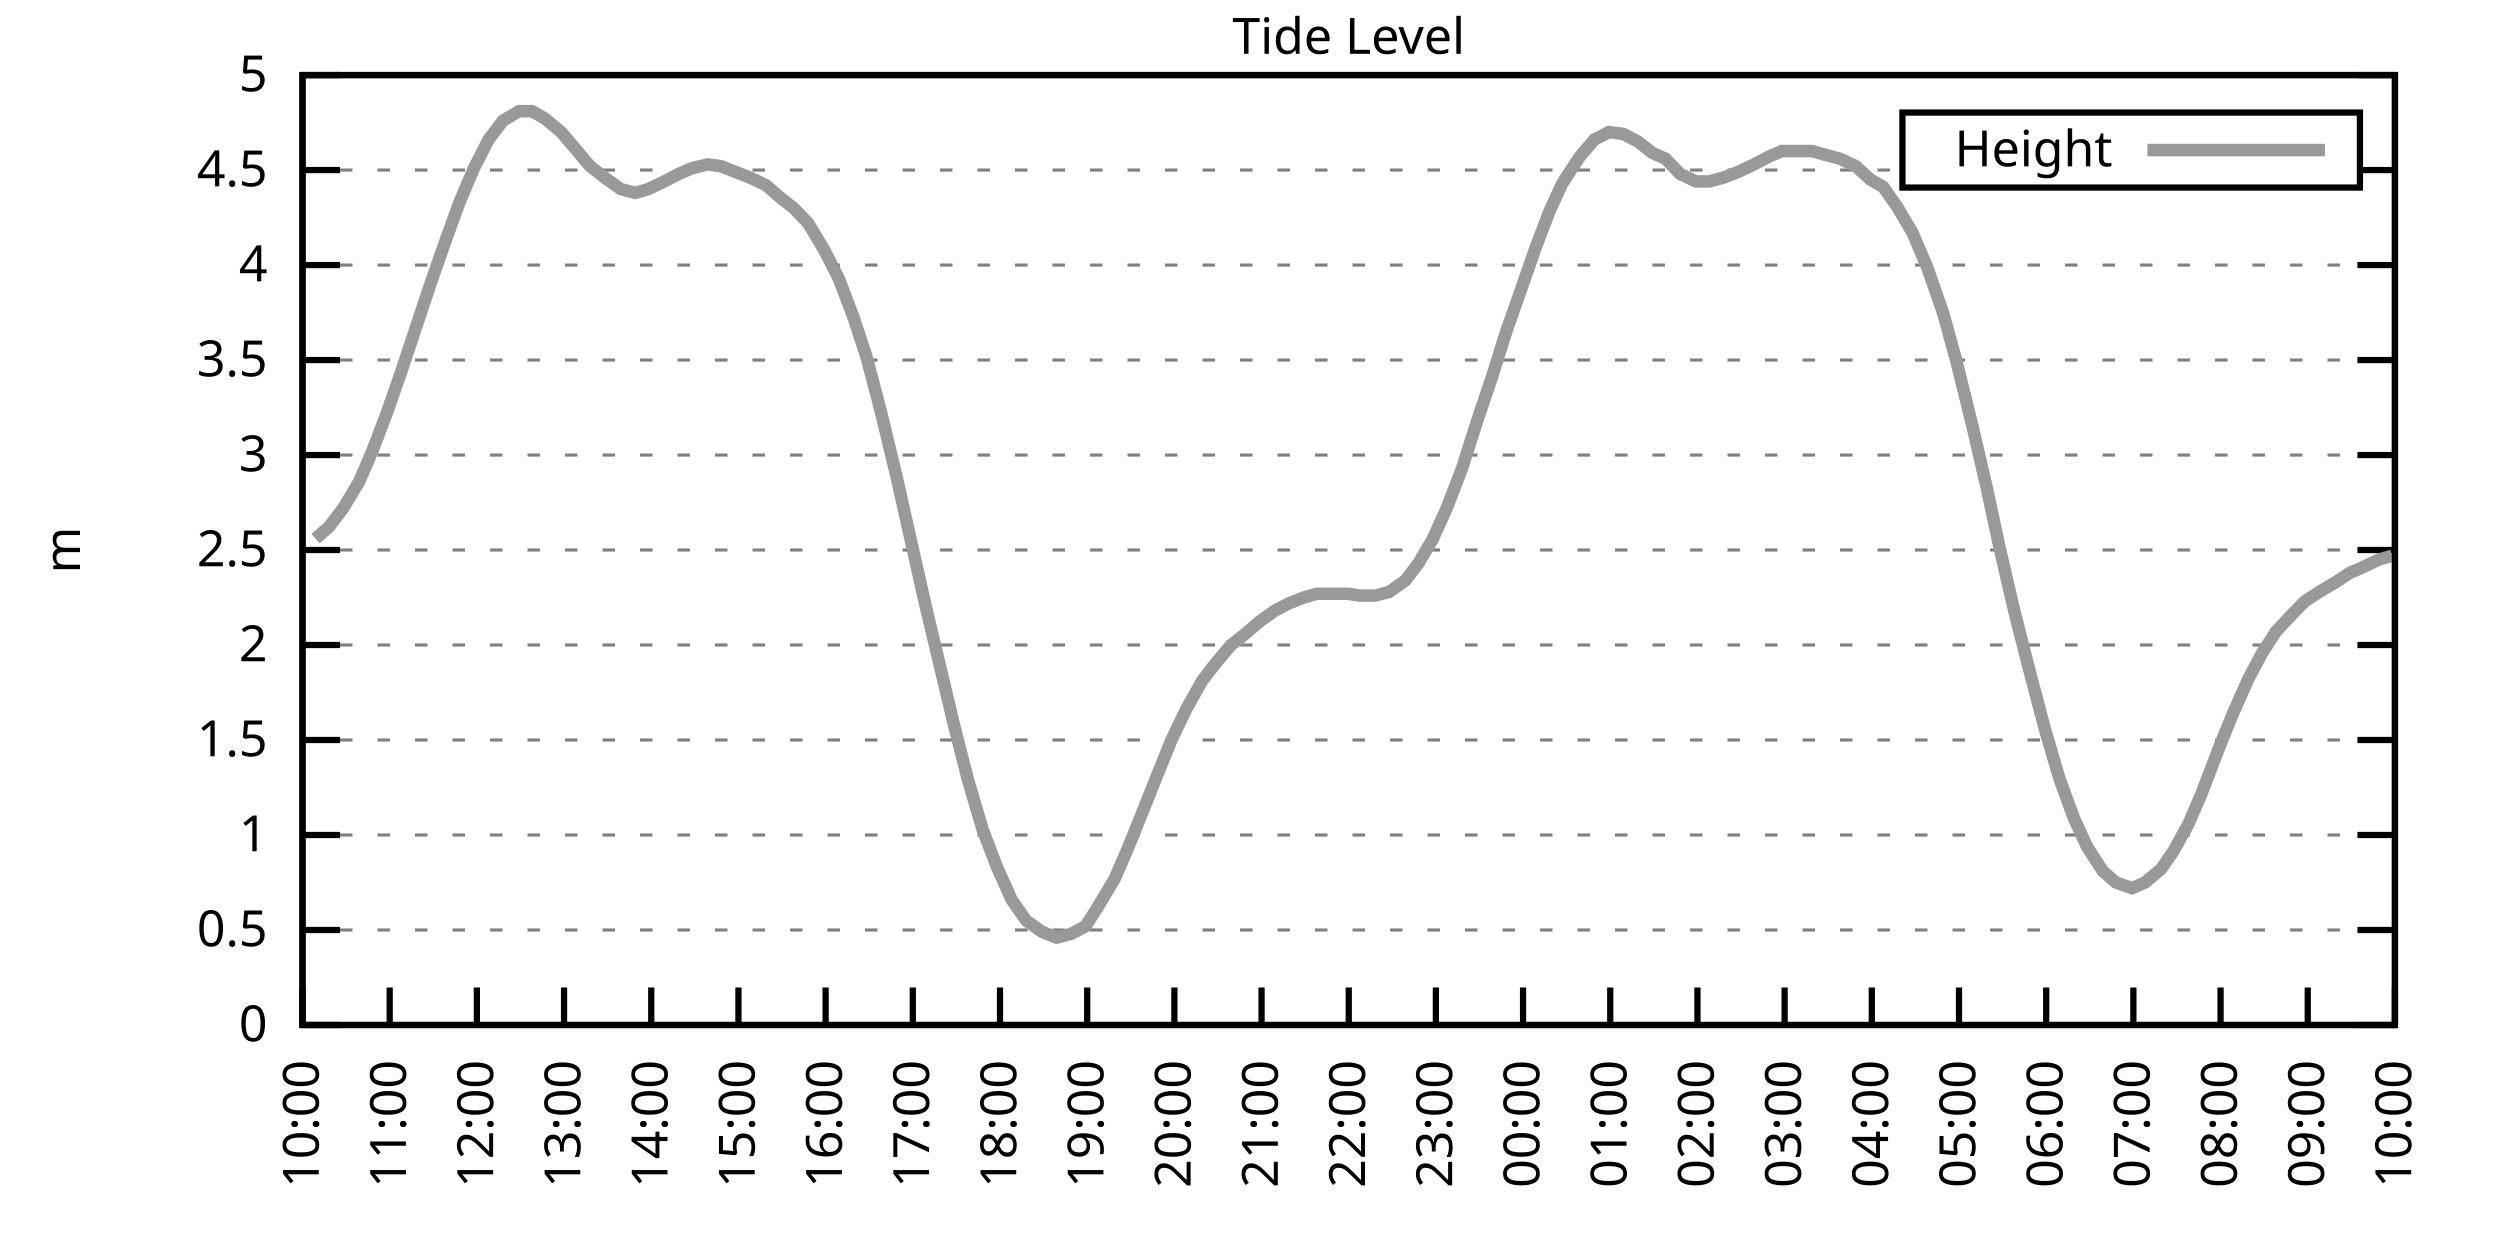
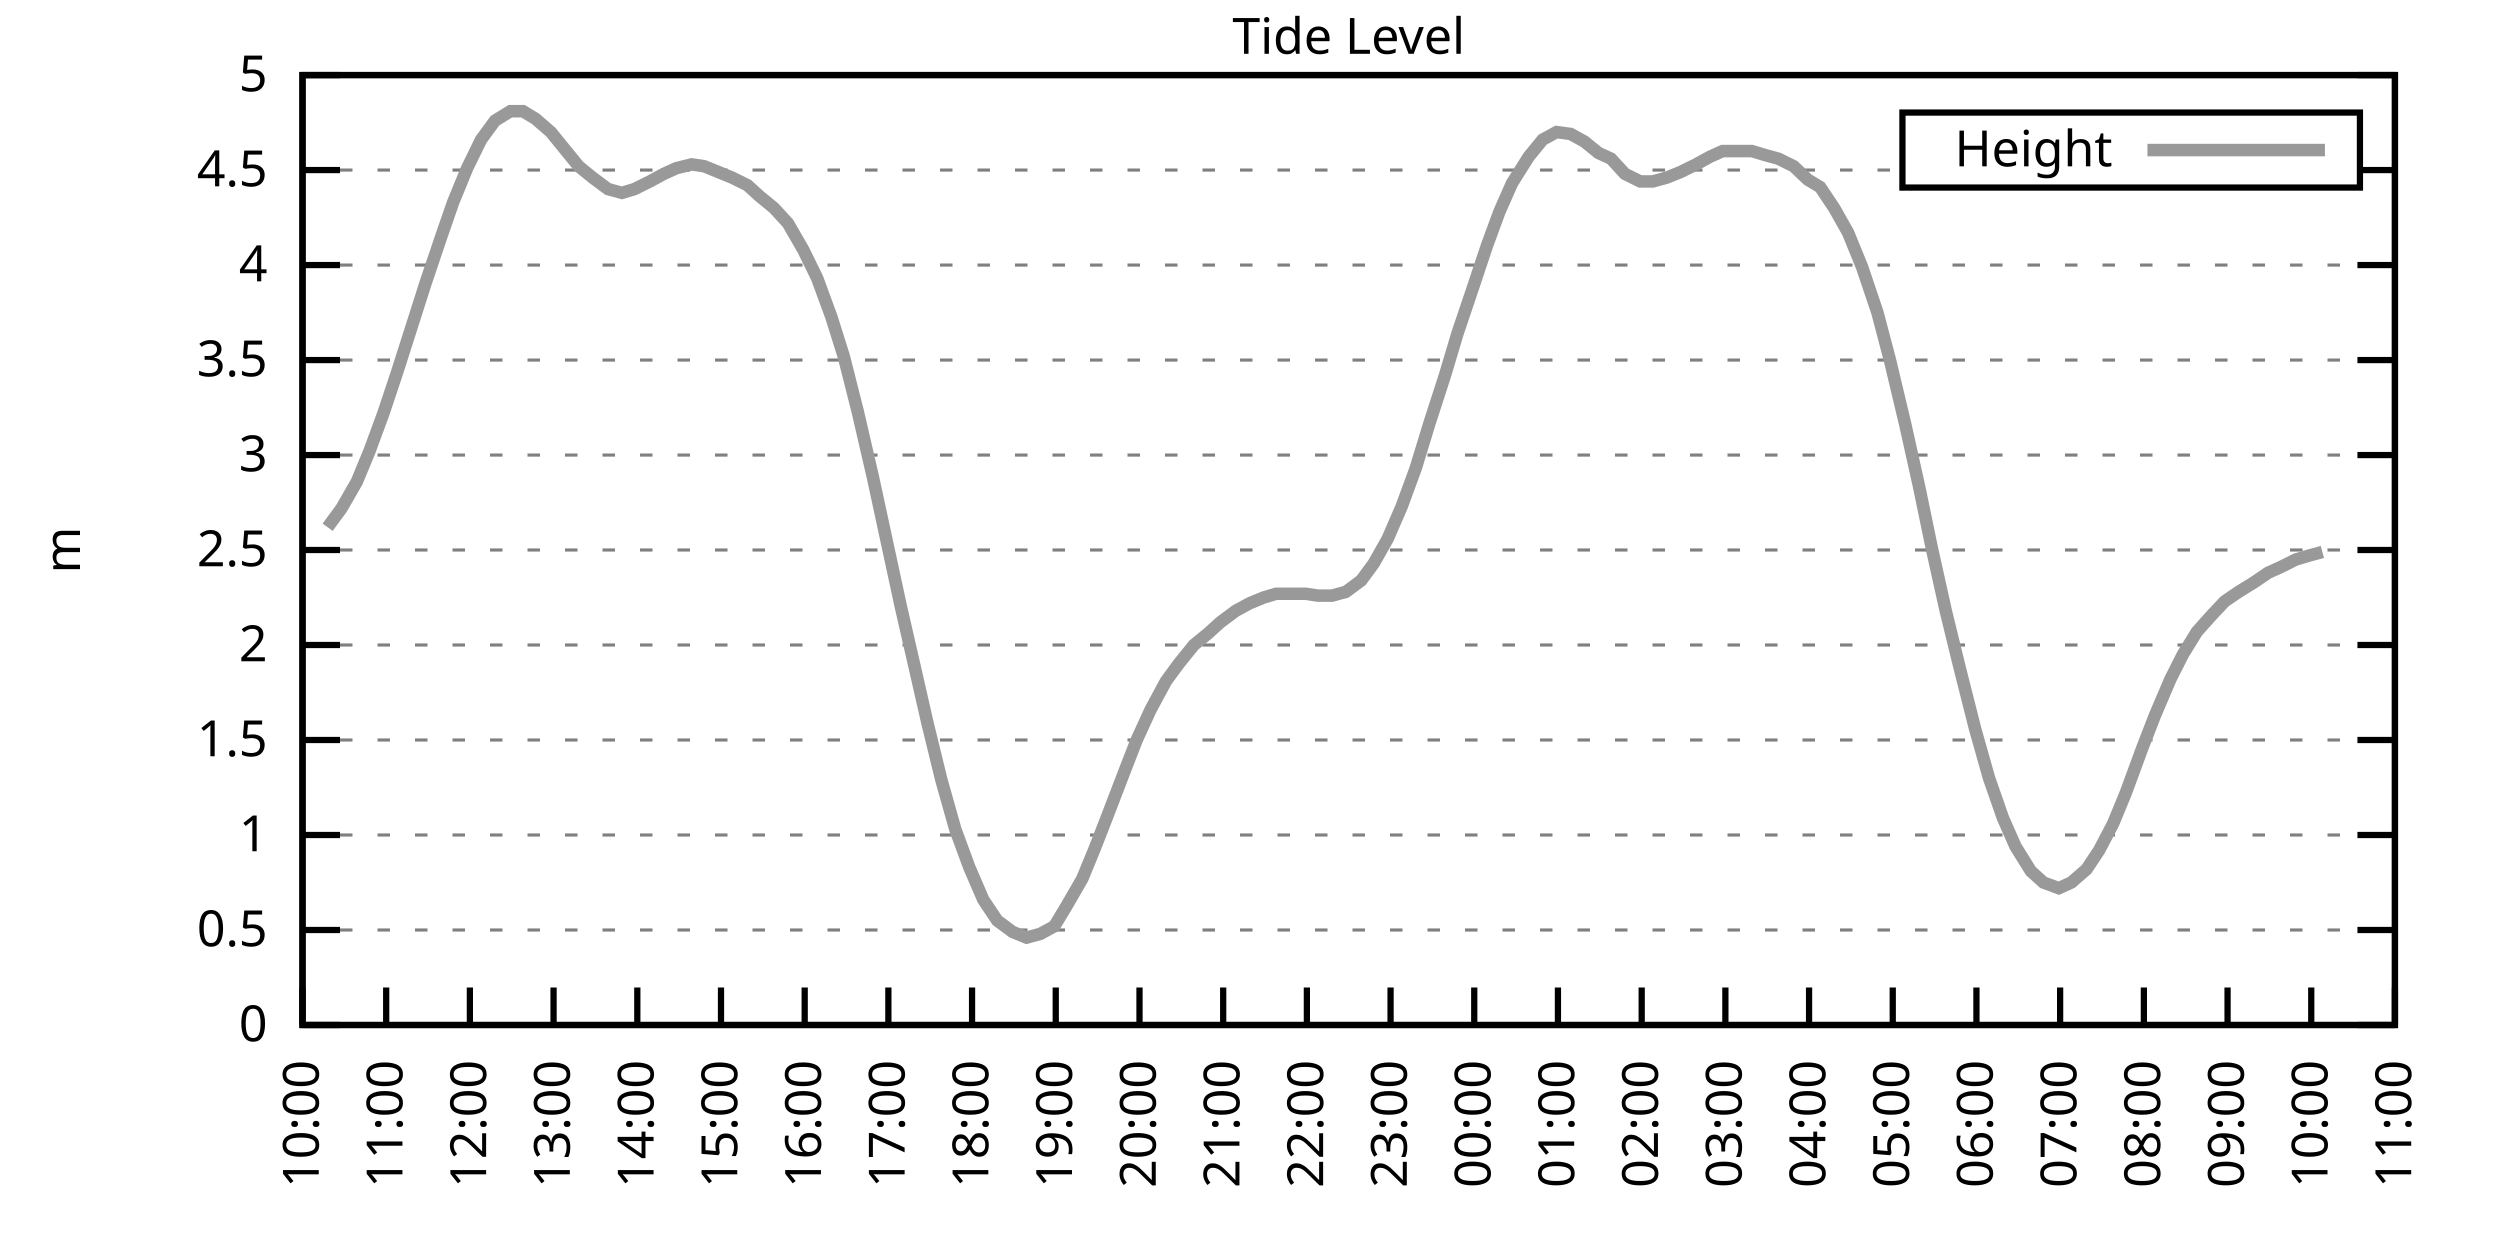
<svg xmlns="http://www.w3.org/2000/svg" xmlns:xlink="http://www.w3.org/1999/xlink" width="400" height="200" viewBox="0 0 400 200">
  <g id="gnuplot_canvas">
    <rect x="0" y="0" width="400" height="200" fill="none" />
    <defs>
      <circle id="gpDot" r="0.5" stroke-width="0.5" stroke="currentColor" />
      <path id="gpPt0" stroke-width="0.333" stroke="currentColor" d="M-1,0 h2 M0,-1 v2" />
      <path id="gpPt1" stroke-width="0.333" stroke="currentColor" d="M-1,-1 L1,1 M1,-1 L-1,1" />
      <path id="gpPt2" stroke-width="0.333" stroke="currentColor" d="M-1,0 L1,0 M0,-1 L0,1 M-1,-1 L1,1 M-1,1 L1,-1" />
      <rect id="gpPt3" stroke-width="0.333" stroke="currentColor" x="-1" y="-1" width="2" height="2" />
      <rect id="gpPt4" stroke-width="0.333" stroke="currentColor" fill="currentColor" x="-1" y="-1" width="2" height="2" />
      <circle id="gpPt5" stroke-width="0.333" stroke="currentColor" cx="0" cy="0" r="1" />
      <use xlink:href="#gpPt5" id="gpPt6" fill="currentColor" stroke="none" />
      <path id="gpPt7" stroke-width="0.333" stroke="currentColor" d="M0,-1.33 L-1.33,0.67 L1.33,0.67 z" />
      <use xlink:href="#gpPt7" id="gpPt8" fill="currentColor" stroke="none" />
      <use xlink:href="#gpPt7" id="gpPt9" stroke="currentColor" transform="rotate(180)" />
      <use xlink:href="#gpPt9" id="gpPt10" fill="currentColor" stroke="none" />
      <use xlink:href="#gpPt3" id="gpPt11" stroke="currentColor" transform="rotate(45)" />
      <use xlink:href="#gpPt11" id="gpPt12" fill="currentColor" stroke="none" />
      <path id="gpPt13" stroke-width="0.333" stroke="currentColor" d="M0,1.330 L1.265,0.411 L0.782,-1.067 L-0.782,-1.076 L-1.265,0.411 z" />
      <use xlink:href="#gpPt13" id="gpPt14" fill="currentColor" stroke="none" />
      <filter id="textbox" filterUnits="objectBoundingBox" x="0" y="0" height="1" width="1">
        <feFlood flood-color="white" flood-opacity="1" result="bgnd" />
        <feComposite in="SourceGraphic" in2="bgnd" operator="atop" />
      </filter>
      <filter id="greybox" filterUnits="objectBoundingBox" x="0" y="0" height="1" width="1">
        <feFlood flood-color="lightgrey" flood-opacity="1" result="grey" />
        <feComposite in="SourceGraphic" in2="grey" operator="atop" />
      </filter>
    </defs>
    <g fill="none" color="white" stroke="currentColor" stroke-width="1.00" stroke-linecap="butt" stroke-linejoin="miter">
</g>
    <g fill="none" color="black" stroke="currentColor" stroke-width="1.00" stroke-linecap="butt" stroke-linejoin="miter">
      <g stroke="none" shape-rendering="crispEdges">
        <polygon fill="rgb(255, 255, 255)" points="48.40,164.00 383.18,164.00 383.18,12.02 48.40,12.02 " />
      </g>
    </g>
    <g fill="none" color="black" stroke="currentColor" stroke-width="1.00" stroke-linecap="butt" stroke-linejoin="miter">
</g>
    <g fill="none" color="black" stroke="black" stroke-width="0.50" stroke-linecap="butt" stroke-linejoin="miter">
</g>
    <g fill="none" color="gray" stroke="currentColor" stroke-width="0.50" stroke-linecap="butt" stroke-linejoin="miter">
      <path stroke="gray" stroke-dasharray="2,4" class="gridline" d="M48.40,164.00 L383.19,164.00  " />
    </g>
    <g fill="none" color="gray" stroke="gray" stroke-width="1.00" stroke-linecap="butt" stroke-linejoin="miter">
</g>
    <g fill="none" color="black" stroke="currentColor" stroke-width="1.00" stroke-linecap="butt" stroke-linejoin="miter">
      <path stroke="black" d="M48.40,164.00 L54.40,164.00 M383.19,164.00 L377.19,164.00  " />
      <g transform="translate(42.80,166.60)" stroke="none" fill="black" font-family="Sans" font-size="8.00" text-anchor="end">
        <text>
          <tspan font-family="Sans"> 0</tspan>
        </text>
      </g>
    </g>
    <g fill="none" color="black" stroke="currentColor" stroke-width="1.00" stroke-linecap="butt" stroke-linejoin="miter">
</g>
    <g fill="none" color="black" stroke="black" stroke-width="0.50" stroke-linecap="butt" stroke-linejoin="miter">
</g>
    <g fill="none" color="gray" stroke="currentColor" stroke-width="0.50" stroke-linecap="butt" stroke-linejoin="miter">
      <path stroke="gray" stroke-dasharray="2,4" class="gridline" d="M48.40,148.80 L383.19,148.80  " />
    </g>
    <g fill="none" color="gray" stroke="gray" stroke-width="1.00" stroke-linecap="butt" stroke-linejoin="miter">
</g>
    <g fill="none" color="black" stroke="currentColor" stroke-width="1.00" stroke-linecap="butt" stroke-linejoin="miter">
      <path stroke="black" d="M48.40,148.80 L54.40,148.80 M383.19,148.80 L377.19,148.80  " />
      <g transform="translate(42.80,151.40)" stroke="none" fill="black" font-family="Sans" font-size="8.00" text-anchor="end">
        <text>
          <tspan font-family="Sans"> 0.5</tspan>
        </text>
      </g>
    </g>
    <g fill="none" color="black" stroke="currentColor" stroke-width="1.00" stroke-linecap="butt" stroke-linejoin="miter">
</g>
    <g fill="none" color="black" stroke="black" stroke-width="0.50" stroke-linecap="butt" stroke-linejoin="miter">
</g>
    <g fill="none" color="gray" stroke="currentColor" stroke-width="0.50" stroke-linecap="butt" stroke-linejoin="miter">
      <path stroke="gray" stroke-dasharray="2,4" class="gridline" d="M48.40,133.60 L383.19,133.60  " />
    </g>
    <g fill="none" color="gray" stroke="gray" stroke-width="1.00" stroke-linecap="butt" stroke-linejoin="miter">
</g>
    <g fill="none" color="black" stroke="currentColor" stroke-width="1.00" stroke-linecap="butt" stroke-linejoin="miter">
      <path stroke="black" d="M48.40,133.60 L54.40,133.60 M383.19,133.60 L377.19,133.60  " />
      <g transform="translate(42.80,136.20)" stroke="none" fill="black" font-family="Sans" font-size="8.00" text-anchor="end">
        <text>
          <tspan font-family="Sans"> 1</tspan>
        </text>
      </g>
    </g>
    <g fill="none" color="black" stroke="currentColor" stroke-width="1.00" stroke-linecap="butt" stroke-linejoin="miter">
</g>
    <g fill="none" color="black" stroke="black" stroke-width="0.50" stroke-linecap="butt" stroke-linejoin="miter">
</g>
    <g fill="none" color="gray" stroke="currentColor" stroke-width="0.50" stroke-linecap="butt" stroke-linejoin="miter">
      <path stroke="gray" stroke-dasharray="2,4" class="gridline" d="M48.40,118.40 L383.19,118.40  " />
    </g>
    <g fill="none" color="gray" stroke="gray" stroke-width="1.00" stroke-linecap="butt" stroke-linejoin="miter">
</g>
    <g fill="none" color="black" stroke="currentColor" stroke-width="1.00" stroke-linecap="butt" stroke-linejoin="miter">
      <path stroke="black" d="M48.40,118.40 L54.40,118.40 M383.19,118.40 L377.19,118.40  " />
      <g transform="translate(42.80,121.00)" stroke="none" fill="black" font-family="Sans" font-size="8.00" text-anchor="end">
        <text>
          <tspan font-family="Sans"> 1.5</tspan>
        </text>
      </g>
    </g>
    <g fill="none" color="black" stroke="currentColor" stroke-width="1.00" stroke-linecap="butt" stroke-linejoin="miter">
</g>
    <g fill="none" color="black" stroke="black" stroke-width="0.50" stroke-linecap="butt" stroke-linejoin="miter">
</g>
    <g fill="none" color="gray" stroke="currentColor" stroke-width="0.50" stroke-linecap="butt" stroke-linejoin="miter">
      <path stroke="gray" stroke-dasharray="2,4" class="gridline" d="M48.40,103.20 L383.19,103.20  " />
    </g>
    <g fill="none" color="gray" stroke="gray" stroke-width="1.00" stroke-linecap="butt" stroke-linejoin="miter">
</g>
    <g fill="none" color="black" stroke="currentColor" stroke-width="1.00" stroke-linecap="butt" stroke-linejoin="miter">
      <path stroke="black" d="M48.40,103.20 L54.40,103.20 M383.19,103.20 L377.19,103.20  " />
      <g transform="translate(42.80,105.80)" stroke="none" fill="black" font-family="Sans" font-size="8.00" text-anchor="end">
        <text>
          <tspan font-family="Sans"> 2</tspan>
        </text>
      </g>
    </g>
    <g fill="none" color="black" stroke="currentColor" stroke-width="1.00" stroke-linecap="butt" stroke-linejoin="miter">
</g>
    <g fill="none" color="black" stroke="black" stroke-width="0.50" stroke-linecap="butt" stroke-linejoin="miter">
</g>
    <g fill="none" color="gray" stroke="currentColor" stroke-width="0.50" stroke-linecap="butt" stroke-linejoin="miter">
      <path stroke="gray" stroke-dasharray="2,4" class="gridline" d="M48.40,88.00 L383.19,88.00  " />
    </g>
    <g fill="none" color="gray" stroke="gray" stroke-width="1.00" stroke-linecap="butt" stroke-linejoin="miter">
</g>
    <g fill="none" color="black" stroke="currentColor" stroke-width="1.00" stroke-linecap="butt" stroke-linejoin="miter">
      <path stroke="black" d="M48.40,88.00 L54.40,88.00 M383.19,88.00 L377.19,88.00  " />
      <g transform="translate(42.80,90.60)" stroke="none" fill="black" font-family="Sans" font-size="8.00" text-anchor="end">
        <text>
          <tspan font-family="Sans"> 2.5</tspan>
        </text>
      </g>
    </g>
    <g fill="none" color="black" stroke="currentColor" stroke-width="1.00" stroke-linecap="butt" stroke-linejoin="miter">
</g>
    <g fill="none" color="black" stroke="black" stroke-width="0.50" stroke-linecap="butt" stroke-linejoin="miter">
</g>
    <g fill="none" color="gray" stroke="currentColor" stroke-width="0.50" stroke-linecap="butt" stroke-linejoin="miter">
      <path stroke="gray" stroke-dasharray="2,4" class="gridline" d="M48.40,72.81 L383.19,72.81  " />
    </g>
    <g fill="none" color="gray" stroke="gray" stroke-width="1.00" stroke-linecap="butt" stroke-linejoin="miter">
</g>
    <g fill="none" color="black" stroke="currentColor" stroke-width="1.00" stroke-linecap="butt" stroke-linejoin="miter">
      <path stroke="black" d="M48.40,72.81 L54.40,72.81 M383.19,72.81 L377.19,72.81  " />
      <g transform="translate(42.80,75.41)" stroke="none" fill="black" font-family="Sans" font-size="8.00" text-anchor="end">
        <text>
          <tspan font-family="Sans"> 3</tspan>
        </text>
      </g>
    </g>
    <g fill="none" color="black" stroke="currentColor" stroke-width="1.00" stroke-linecap="butt" stroke-linejoin="miter">
</g>
    <g fill="none" color="black" stroke="black" stroke-width="0.50" stroke-linecap="butt" stroke-linejoin="miter">
</g>
    <g fill="none" color="gray" stroke="currentColor" stroke-width="0.50" stroke-linecap="butt" stroke-linejoin="miter">
      <path stroke="gray" stroke-dasharray="2,4" class="gridline" d="M48.40,57.61 L383.19,57.61  " />
    </g>
    <g fill="none" color="gray" stroke="gray" stroke-width="1.00" stroke-linecap="butt" stroke-linejoin="miter">
</g>
    <g fill="none" color="black" stroke="currentColor" stroke-width="1.00" stroke-linecap="butt" stroke-linejoin="miter">
      <path stroke="black" d="M48.40,57.61 L54.40,57.61 M383.19,57.61 L377.19,57.61  " />
      <g transform="translate(42.80,60.21)" stroke="none" fill="black" font-family="Sans" font-size="8.00" text-anchor="end">
        <text>
          <tspan font-family="Sans"> 3.5</tspan>
        </text>
      </g>
    </g>
    <g fill="none" color="black" stroke="currentColor" stroke-width="1.00" stroke-linecap="butt" stroke-linejoin="miter">
</g>
    <g fill="none" color="black" stroke="black" stroke-width="0.50" stroke-linecap="butt" stroke-linejoin="miter">
</g>
    <g fill="none" color="gray" stroke="currentColor" stroke-width="0.50" stroke-linecap="butt" stroke-linejoin="miter">
      <path stroke="gray" stroke-dasharray="2,4" class="gridline" d="M48.40,42.41 L383.19,42.41  " />
    </g>
    <g fill="none" color="gray" stroke="gray" stroke-width="1.00" stroke-linecap="butt" stroke-linejoin="miter">
</g>
    <g fill="none" color="black" stroke="currentColor" stroke-width="1.00" stroke-linecap="butt" stroke-linejoin="miter">
      <path stroke="black" d="M48.40,42.41 L54.40,42.41 M383.19,42.41 L377.19,42.41  " />
      <g transform="translate(42.80,45.01)" stroke="none" fill="black" font-family="Sans" font-size="8.00" text-anchor="end">
        <text>
          <tspan font-family="Sans"> 4</tspan>
        </text>
      </g>
    </g>
    <g fill="none" color="black" stroke="currentColor" stroke-width="1.00" stroke-linecap="butt" stroke-linejoin="miter">
</g>
    <g fill="none" color="black" stroke="black" stroke-width="0.50" stroke-linecap="butt" stroke-linejoin="miter">
</g>
    <g fill="none" color="gray" stroke="currentColor" stroke-width="0.50" stroke-linecap="butt" stroke-linejoin="miter">
      <path stroke="gray" stroke-dasharray="2,4" class="gridline" d="M48.40,27.21 L304.39,27.21 M377.59,27.21 L383.19,27.21  " />
    </g>
    <g fill="none" color="gray" stroke="gray" stroke-width="1.00" stroke-linecap="butt" stroke-linejoin="miter">
</g>
    <g fill="none" color="black" stroke="currentColor" stroke-width="1.00" stroke-linecap="butt" stroke-linejoin="miter">
      <path stroke="black" d="M48.40,27.21 L54.40,27.21 M383.19,27.21 L377.19,27.21  " />
      <g transform="translate(42.80,29.81)" stroke="none" fill="black" font-family="Sans" font-size="8.00" text-anchor="end">
        <text>
          <tspan font-family="Sans"> 4.5</tspan>
        </text>
      </g>
    </g>
    <g fill="none" color="black" stroke="currentColor" stroke-width="1.00" stroke-linecap="butt" stroke-linejoin="miter">
</g>
    <g fill="none" color="black" stroke="black" stroke-width="0.50" stroke-linecap="butt" stroke-linejoin="miter">
</g>
    <g fill="none" color="gray" stroke="currentColor" stroke-width="0.50" stroke-linecap="butt" stroke-linejoin="miter">
      <path stroke="gray" stroke-dasharray="2,4" class="gridline" d="M48.40,12.01 L383.19,12.01  " />
    </g>
    <g fill="none" color="gray" stroke="gray" stroke-width="1.00" stroke-linecap="butt" stroke-linejoin="miter">
</g>
    <g fill="none" color="black" stroke="currentColor" stroke-width="1.00" stroke-linecap="butt" stroke-linejoin="miter">
      <path stroke="black" d="M48.40,12.01 L54.40,12.01 M383.19,12.01 L377.19,12.01  " />
      <g transform="translate(42.80,14.61)" stroke="none" fill="black" font-family="Sans" font-size="8.00" text-anchor="end">
        <text>
          <tspan font-family="Sans"> 5</tspan>
        </text>
      </g>
    </g>
    <g fill="none" color="black" stroke="currentColor" stroke-width="1.00" stroke-linecap="butt" stroke-linejoin="miter">
      <path stroke="black" d="M48.40,164.00 L48.40,158.00  " />
      <g transform="translate(51.00,169.60) rotate(270.00)" stroke="none" fill="black" font-family="Sans" font-size="8.00" text-anchor="end">
        <text>
          <tspan font-family="Sans">10:00</tspan>
        </text>
      </g>
    </g>
    <g fill="none" color="black" stroke="currentColor" stroke-width="1.00" stroke-linecap="butt" stroke-linejoin="miter">
-       <path stroke="black" d="M62.35,164.00 L62.35,158.00  " />
-       <g transform="translate(64.95,169.60) rotate(270.00)" stroke="none" fill="black" font-family="Sans" font-size="8.00" text-anchor="end">
+       <path stroke="black" d="M61.79,164.00 L61.79,158.00  " />
+       <g transform="translate(64.39,169.60) rotate(270.00)" stroke="none" fill="black" font-family="Sans" font-size="8.00" text-anchor="end">
        <text>
          <tspan font-family="Sans">11:00</tspan>
        </text>
      </g>
    </g>
    <g fill="none" color="black" stroke="currentColor" stroke-width="1.00" stroke-linecap="butt" stroke-linejoin="miter">
-       <path stroke="black" d="M76.30,164.00 L76.30,158.00  " />
-       <g transform="translate(78.90,169.60) rotate(270.00)" stroke="none" fill="black" font-family="Sans" font-size="8.00" text-anchor="end">
+       <path stroke="black" d="M75.18,164.00 L75.18,158.00  " />
+       <g transform="translate(77.78,169.60) rotate(270.00)" stroke="none" fill="black" font-family="Sans" font-size="8.00" text-anchor="end">
        <text>
          <tspan font-family="Sans">12:00</tspan>
        </text>
      </g>
    </g>
    <g fill="none" color="black" stroke="currentColor" stroke-width="1.00" stroke-linecap="butt" stroke-linejoin="miter">
-       <path stroke="black" d="M90.25,164.00 L90.25,158.00  " />
-       <g transform="translate(92.85,169.60) rotate(270.00)" stroke="none" fill="black" font-family="Sans" font-size="8.00" text-anchor="end">
+       <path stroke="black" d="M88.57,164.00 L88.57,158.00  " />
+       <g transform="translate(91.17,169.60) rotate(270.00)" stroke="none" fill="black" font-family="Sans" font-size="8.00" text-anchor="end">
        <text>
          <tspan font-family="Sans">13:00</tspan>
        </text>
      </g>
    </g>
    <g fill="none" color="black" stroke="currentColor" stroke-width="1.00" stroke-linecap="butt" stroke-linejoin="miter">
-       <path stroke="black" d="M104.20,164.00 L104.20,158.00  " />
-       <g transform="translate(106.80,169.60) rotate(270.00)" stroke="none" fill="black" font-family="Sans" font-size="8.00" text-anchor="end">
+       <path stroke="black" d="M101.97,164.00 L101.97,158.00  " />
+       <g transform="translate(104.57,169.60) rotate(270.00)" stroke="none" fill="black" font-family="Sans" font-size="8.00" text-anchor="end">
        <text>
          <tspan font-family="Sans">14:00</tspan>
        </text>
      </g>
    </g>
    <g fill="none" color="black" stroke="currentColor" stroke-width="1.00" stroke-linecap="butt" stroke-linejoin="miter">
-       <path stroke="black" d="M118.15,164.00 L118.15,158.00  " />
-       <g transform="translate(120.75,169.60) rotate(270.00)" stroke="none" fill="black" font-family="Sans" font-size="8.00" text-anchor="end">
+       <path stroke="black" d="M115.36,164.00 L115.36,158.00  " />
+       <g transform="translate(117.96,169.60) rotate(270.00)" stroke="none" fill="black" font-family="Sans" font-size="8.00" text-anchor="end">
        <text>
          <tspan font-family="Sans">15:00</tspan>
        </text>
      </g>
    </g>
    <g fill="none" color="black" stroke="currentColor" stroke-width="1.00" stroke-linecap="butt" stroke-linejoin="miter">
-       <path stroke="black" d="M132.10,164.00 L132.10,158.00  " />
-       <g transform="translate(134.70,169.60) rotate(270.00)" stroke="none" fill="black" font-family="Sans" font-size="8.00" text-anchor="end">
+       <path stroke="black" d="M128.75,164.00 L128.75,158.00  " />
+       <g transform="translate(131.35,169.60) rotate(270.00)" stroke="none" fill="black" font-family="Sans" font-size="8.00" text-anchor="end">
        <text>
          <tspan font-family="Sans">16:00</tspan>
        </text>
      </g>
    </g>
    <g fill="none" color="black" stroke="currentColor" stroke-width="1.00" stroke-linecap="butt" stroke-linejoin="miter">
-       <path stroke="black" d="M146.05,164.00 L146.05,158.00  " />
-       <g transform="translate(148.65,169.60) rotate(270.00)" stroke="none" fill="black" font-family="Sans" font-size="8.00" text-anchor="end">
+       <path stroke="black" d="M142.14,164.00 L142.14,158.00  " />
+       <g transform="translate(144.74,169.60) rotate(270.00)" stroke="none" fill="black" font-family="Sans" font-size="8.00" text-anchor="end">
        <text>
          <tspan font-family="Sans">17:00</tspan>
        </text>
      </g>
    </g>
    <g fill="none" color="black" stroke="currentColor" stroke-width="1.00" stroke-linecap="butt" stroke-linejoin="miter">
-       <path stroke="black" d="M160.00,164.00 L160.00,158.00  " />
-       <g transform="translate(162.60,169.60) rotate(270.00)" stroke="none" fill="black" font-family="Sans" font-size="8.00" text-anchor="end">
+       <path stroke="black" d="M155.53,164.00 L155.53,158.00  " />
+       <g transform="translate(158.13,169.60) rotate(270.00)" stroke="none" fill="black" font-family="Sans" font-size="8.00" text-anchor="end">
        <text>
          <tspan font-family="Sans">18:00</tspan>
        </text>
      </g>
    </g>
    <g fill="none" color="black" stroke="currentColor" stroke-width="1.00" stroke-linecap="butt" stroke-linejoin="miter">
-       <path stroke="black" d="M173.95,164.00 L173.95,158.00  " />
-       <g transform="translate(176.55,169.60) rotate(270.00)" stroke="none" fill="black" font-family="Sans" font-size="8.00" text-anchor="end">
+       <path stroke="black" d="M168.92,164.00 L168.92,158.00  " />
+       <g transform="translate(171.52,169.60) rotate(270.00)" stroke="none" fill="black" font-family="Sans" font-size="8.00" text-anchor="end">
        <text>
          <tspan font-family="Sans">19:00</tspan>
        </text>
      </g>
    </g>
    <g fill="none" color="black" stroke="currentColor" stroke-width="1.00" stroke-linecap="butt" stroke-linejoin="miter">
-       <path stroke="black" d="M187.90,164.00 L187.90,158.00  " />
-       <g transform="translate(190.50,169.60) rotate(270.00)" stroke="none" fill="black" font-family="Sans" font-size="8.00" text-anchor="end">
+       <path stroke="black" d="M182.32,164.00 L182.32,158.00  " />
+       <g transform="translate(184.92,169.60) rotate(270.00)" stroke="none" fill="black" font-family="Sans" font-size="8.00" text-anchor="end">
        <text>
          <tspan font-family="Sans">20:00</tspan>
        </text>
      </g>
    </g>
    <g fill="none" color="black" stroke="currentColor" stroke-width="1.00" stroke-linecap="butt" stroke-linejoin="miter">
-       <path stroke="black" d="M201.85,164.00 L201.85,158.00  " />
-       <g transform="translate(204.45,169.60) rotate(270.00)" stroke="none" fill="black" font-family="Sans" font-size="8.00" text-anchor="end">
+       <path stroke="black" d="M195.71,164.00 L195.71,158.00  " />
+       <g transform="translate(198.31,169.60) rotate(270.00)" stroke="none" fill="black" font-family="Sans" font-size="8.00" text-anchor="end">
        <text>
          <tspan font-family="Sans">21:00</tspan>
        </text>
      </g>
    </g>
    <g fill="none" color="black" stroke="currentColor" stroke-width="1.00" stroke-linecap="butt" stroke-linejoin="miter">
-       <path stroke="black" d="M215.80,164.00 L215.80,158.00  " />
-       <g transform="translate(218.40,169.60) rotate(270.00)" stroke="none" fill="black" font-family="Sans" font-size="8.00" text-anchor="end">
+       <path stroke="black" d="M209.10,164.00 L209.10,158.00  " />
+       <g transform="translate(211.70,169.60) rotate(270.00)" stroke="none" fill="black" font-family="Sans" font-size="8.00" text-anchor="end">
        <text>
          <tspan font-family="Sans">22:00</tspan>
        </text>
      </g>
    </g>
    <g fill="none" color="black" stroke="currentColor" stroke-width="1.00" stroke-linecap="butt" stroke-linejoin="miter">
-       <path stroke="black" d="M229.74,164.00 L229.74,158.00  " />
-       <g transform="translate(232.34,169.60) rotate(270.00)" stroke="none" fill="black" font-family="Sans" font-size="8.00" text-anchor="end">
+       <path stroke="black" d="M222.49,164.00 L222.49,158.00  " />
+       <g transform="translate(225.09,169.60) rotate(270.00)" stroke="none" fill="black" font-family="Sans" font-size="8.00" text-anchor="end">
        <text>
          <tspan font-family="Sans">23:00</tspan>
        </text>
      </g>
    </g>
    <g fill="none" color="black" stroke="currentColor" stroke-width="1.00" stroke-linecap="butt" stroke-linejoin="miter">
-       <path stroke="black" d="M243.69,164.00 L243.69,158.00  " />
-       <g transform="translate(246.29,169.60) rotate(270.00)" stroke="none" fill="black" font-family="Sans" font-size="8.00" text-anchor="end">
+       <path stroke="black" d="M235.88,164.00 L235.88,158.00  " />
+       <g transform="translate(238.48,169.60) rotate(270.00)" stroke="none" fill="black" font-family="Sans" font-size="8.00" text-anchor="end">
        <text>
          <tspan font-family="Sans">00:00</tspan>
        </text>
      </g>
    </g>
    <g fill="none" color="black" stroke="currentColor" stroke-width="1.00" stroke-linecap="butt" stroke-linejoin="miter">
-       <path stroke="black" d="M257.64,164.00 L257.64,158.00  " />
-       <g transform="translate(260.24,169.60) rotate(270.00)" stroke="none" fill="black" font-family="Sans" font-size="8.00" text-anchor="end">
+       <path stroke="black" d="M249.27,164.00 L249.27,158.00  " />
+       <g transform="translate(251.87,169.60) rotate(270.00)" stroke="none" fill="black" font-family="Sans" font-size="8.00" text-anchor="end">
        <text>
          <tspan font-family="Sans">01:00</tspan>
        </text>
      </g>
    </g>
    <g fill="none" color="black" stroke="currentColor" stroke-width="1.00" stroke-linecap="butt" stroke-linejoin="miter">
-       <path stroke="black" d="M271.59,164.00 L271.59,158.00  " />
-       <g transform="translate(274.19,169.60) rotate(270.00)" stroke="none" fill="black" font-family="Sans" font-size="8.00" text-anchor="end">
+       <path stroke="black" d="M262.67,164.00 L262.67,158.00  " />
+       <g transform="translate(265.27,169.60) rotate(270.00)" stroke="none" fill="black" font-family="Sans" font-size="8.00" text-anchor="end">
        <text>
          <tspan font-family="Sans">02:00</tspan>
        </text>
      </g>
    </g>
    <g fill="none" color="black" stroke="currentColor" stroke-width="1.00" stroke-linecap="butt" stroke-linejoin="miter">
-       <path stroke="black" d="M285.54,164.00 L285.54,158.00  " />
-       <g transform="translate(288.14,169.60) rotate(270.00)" stroke="none" fill="black" font-family="Sans" font-size="8.00" text-anchor="end">
+       <path stroke="black" d="M276.06,164.00 L276.06,158.00  " />
+       <g transform="translate(278.66,169.60) rotate(270.00)" stroke="none" fill="black" font-family="Sans" font-size="8.00" text-anchor="end">
        <text>
          <tspan font-family="Sans">03:00</tspan>
        </text>
      </g>
    </g>
    <g fill="none" color="black" stroke="currentColor" stroke-width="1.00" stroke-linecap="butt" stroke-linejoin="miter">
-       <path stroke="black" d="M299.49,164.00 L299.49,158.00  " />
-       <g transform="translate(302.09,169.60) rotate(270.00)" stroke="none" fill="black" font-family="Sans" font-size="8.00" text-anchor="end">
+       <path stroke="black" d="M289.45,164.00 L289.45,158.00  " />
+       <g transform="translate(292.05,169.60) rotate(270.00)" stroke="none" fill="black" font-family="Sans" font-size="8.00" text-anchor="end">
        <text>
          <tspan font-family="Sans">04:00</tspan>
        </text>
      </g>
    </g>
    <g fill="none" color="black" stroke="currentColor" stroke-width="1.00" stroke-linecap="butt" stroke-linejoin="miter">
-       <path stroke="black" d="M313.44,164.00 L313.44,158.00  " />
-       <g transform="translate(316.04,169.60) rotate(270.00)" stroke="none" fill="black" font-family="Sans" font-size="8.00" text-anchor="end">
+       <path stroke="black" d="M302.84,164.00 L302.84,158.00  " />
+       <g transform="translate(305.44,169.60) rotate(270.00)" stroke="none" fill="black" font-family="Sans" font-size="8.00" text-anchor="end">
        <text>
          <tspan font-family="Sans">05:00</tspan>
        </text>
      </g>
    </g>
    <g fill="none" color="black" stroke="currentColor" stroke-width="1.00" stroke-linecap="butt" stroke-linejoin="miter">
-       <path stroke="black" d="M327.39,164.00 L327.39,158.00  " />
-       <g transform="translate(329.99,169.60) rotate(270.00)" stroke="none" fill="black" font-family="Sans" font-size="8.00" text-anchor="end">
+       <path stroke="black" d="M316.23,164.00 L316.23,158.00  " />
+       <g transform="translate(318.83,169.60) rotate(270.00)" stroke="none" fill="black" font-family="Sans" font-size="8.00" text-anchor="end">
        <text>
          <tspan font-family="Sans">06:00</tspan>
        </text>
      </g>
    </g>
    <g fill="none" color="black" stroke="currentColor" stroke-width="1.00" stroke-linecap="butt" stroke-linejoin="miter">
-       <path stroke="black" d="M341.34,164.00 L341.34,158.00  " />
-       <g transform="translate(343.94,169.60) rotate(270.00)" stroke="none" fill="black" font-family="Sans" font-size="8.00" text-anchor="end">
+       <path stroke="black" d="M329.62,164.00 L329.62,158.00  " />
+       <g transform="translate(332.22,169.60) rotate(270.00)" stroke="none" fill="black" font-family="Sans" font-size="8.00" text-anchor="end">
        <text>
          <tspan font-family="Sans">07:00</tspan>
        </text>
      </g>
    </g>
    <g fill="none" color="black" stroke="currentColor" stroke-width="1.00" stroke-linecap="butt" stroke-linejoin="miter">
-       <path stroke="black" d="M355.29,164.00 L355.29,158.00  " />
-       <g transform="translate(357.89,169.60) rotate(270.00)" stroke="none" fill="black" font-family="Sans" font-size="8.00" text-anchor="end">
+       <path stroke="black" d="M343.02,164.00 L343.02,158.00  " />
+       <g transform="translate(345.62,169.60) rotate(270.00)" stroke="none" fill="black" font-family="Sans" font-size="8.00" text-anchor="end">
        <text>
          <tspan font-family="Sans">08:00</tspan>
        </text>
      </g>
    </g>
    <g fill="none" color="black" stroke="currentColor" stroke-width="1.00" stroke-linecap="butt" stroke-linejoin="miter">
-       <path stroke="black" d="M369.24,164.00 L369.24,158.00  " />
-       <g transform="translate(371.84,169.60) rotate(270.00)" stroke="none" fill="black" font-family="Sans" font-size="8.00" text-anchor="end">
+       <path stroke="black" d="M356.41,164.00 L356.41,158.00  " />
+       <g transform="translate(359.01,169.60) rotate(270.00)" stroke="none" fill="black" font-family="Sans" font-size="8.00" text-anchor="end">
        <text>
          <tspan font-family="Sans">09:00</tspan>
+         </text>
+       </g>
+     </g>
+     <g fill="none" color="black" stroke="currentColor" stroke-width="1.00" stroke-linecap="butt" stroke-linejoin="miter">
+       <path stroke="black" d="M369.80,164.00 L369.80,158.00  " />
+       <g transform="translate(372.40,169.60) rotate(270.00)" stroke="none" fill="black" font-family="Sans" font-size="8.00" text-anchor="end">
+         <text>
+           <tspan font-family="Sans">10:00</tspan>
        </text>
      </g>
    </g>
    <g fill="none" color="black" stroke="currentColor" stroke-width="1.00" stroke-linecap="butt" stroke-linejoin="miter">
      <path stroke="black" d="M383.19,164.00 L383.19,158.00  " />
      <g transform="translate(385.79,169.60) rotate(270.00)" stroke="none" fill="black" font-family="Sans" font-size="8.00" text-anchor="end">
        <text>
-           <tspan font-family="Sans">10:00</tspan>
+           <tspan font-family="Sans">11:00</tspan>
        </text>
      </g>
    </g>
    <g fill="none" color="black" stroke="currentColor" stroke-width="1.00" stroke-linecap="butt" stroke-linejoin="miter">
</g>
    <g fill="none" color="black" stroke="currentColor" stroke-width="1.00" stroke-linecap="butt" stroke-linejoin="miter">
      <path stroke="black" d="M48.40,12.01 L48.40,164.00 L383.19,164.00 L383.19,12.01 L48.40,12.01 Z  " />
    </g>
    <g fill="none" color="black" stroke="currentColor" stroke-width="1.00" stroke-linecap="butt" stroke-linejoin="miter">
</g>
    <g fill="none" color="black" stroke="currentColor" stroke-width="1.00" stroke-linecap="butt" stroke-linejoin="miter">
      <path stroke="black" d="M304.39,30.01 L304.39,18.01 L377.59,18.01 L377.59,30.01 L304.39,30.01 Z  " />
    </g>
    <g id="Tide_level_plot_1">
      <g fill="none" color="white" stroke="black" stroke-width="2.00" stroke-linecap="butt" stroke-linejoin="miter">
</g>
      <g fill="none" color="black" stroke="currentColor" stroke-width="2.00" stroke-linecap="butt" stroke-linejoin="miter">
        <g transform="translate(337.99,26.61)" stroke="none" fill="black" font-family="Sans" font-size="8.00" text-anchor="end">
          <text>
            <tspan font-family="Sans">Height</tspan>
          </text>
        </g>
      </g>
      <g fill="none" color="black" stroke="currentColor" stroke-width="2.00" stroke-linecap="butt" stroke-linejoin="miter">
-         <path stroke="rgb(153, 153, 153)" d="M343.59,24.01 L371.99,24.01 M50.49,86.18 L52.58,84.36 L54.91,81.32 L57.47,77.06 L59.56,72.20 L61.88,66.12   L64.21,59.43 L66.53,52.44 L68.86,45.45 L71.42,38.15 L73.51,32.38 L75.83,26.91 L78.16,22.35 L80.48,19.31   L83.04,17.79 L85.13,17.79 L87.23,19.00 L89.78,21.13 L92.11,23.87 L94.43,26.60 L96.76,28.42 L99.32,30.25   L101.64,30.86 L103.73,30.25 L106.29,29.03 L108.62,27.82 L110.71,26.91 L113.27,26.30 L115.36,26.60 L117.68,27.51   L120.01,28.42 L122.57,29.64 L124.66,31.46 L126.98,33.29 L129.31,35.72 L131.87,39.98 L134.19,44.54 L136.51,50.62   L138.61,57.00 L140.93,65.81 L143.49,76.45 L145.81,86.79 L148.14,97.12 L150.46,106.85 L152.56,115.67 L154.88,124.79   L157.21,132.69 L159.53,138.77 L161.86,143.94 L164.18,147.28 L166.74,149.10 L169.06,150.02 L171.39,149.41 L173.71,148.19   L175.81,144.85 L178.36,140.59 L180.46,135.73 L182.55,130.56 L185.34,123.57 L187.43,118.40 L189.76,113.54 L192.31,108.98   L194.41,106.24 L196.96,103.20 L199.29,101.38 L201.38,99.56 L203.94,97.73 L206.26,96.52 L208.59,95.60 L210.68,95.00   L213.24,95.00 L215.56,95.00 L217.65,95.30 L219.98,95.30 L222.30,94.69 L224.86,92.87 L226.95,90.13 L229.28,86.18   L231.60,81.01 L233.93,74.93 L236.25,67.64 L238.81,60.04 L240.90,53.35 L243.46,46.06 L245.79,39.37 L247.88,33.90   L249.97,29.34 L252.76,25.08 L255.09,22.35 L257.41,21.13 L259.74,21.43 L262.06,22.65 L264.39,24.47 L266.48,25.39   L268.80,27.82 L271.36,29.03 L273.45,29.03 L275.78,28.42 L278.10,27.51 L280.66,26.30 L282.99,25.08 L285.08,24.17   L287.64,24.17 L289.96,24.17 L292.05,24.78 L294.38,25.39 L296.94,26.60 L299.26,28.73 L301.35,29.94 L303.68,33.29   L306.00,37.24 L308.33,42.71 L310.88,50.01 L312.98,57.61 L315.53,67.94 L317.86,77.97 L319.95,87.70 L322.28,97.73   L324.60,106.85 L327.16,116.58 L329.48,124.48 L331.81,130.87 L333.90,135.43 L336.46,139.38 L338.55,141.20 L341.11,142.11   L343.20,141.20 L345.76,139.07 L347.85,136.03 L350.18,131.78 L352.27,126.91 L355.06,119.62 L357.15,114.45 L359.71,108.68   L361.80,104.72 L364.13,101.08 L366.68,98.34 L368.78,96.21 L371.10,94.69 L373.66,93.17 L375.98,91.65 L378.08,90.74   L380.63,89.52 L382.73,88.92  " />
+         <path stroke="rgb(153, 153, 153)" d="M343.59,24.01 L371.99,24.01 M52.42,84.36 L54.65,81.32 L57.10,77.06 L59.11,72.20 L61.35,66.12 L63.58,59.43   L65.81,52.44 L68.04,45.45 L70.50,38.15 L72.50,32.38 L74.74,26.91 L76.97,22.35 L79.20,19.31 L81.66,17.79   L83.66,17.79 L85.67,19.00 L88.13,21.13 L90.36,23.87 L92.59,26.60 L94.82,28.42 L97.28,30.25 L99.51,30.86   L101.52,30.25 L103.98,29.03 L106.21,27.82 L108.22,26.91 L110.67,26.30 L112.68,26.60 L114.91,27.51 L117.14,28.42   L119.60,29.64 L121.61,31.46 L123.84,33.29 L126.07,35.72 L128.53,39.98 L130.76,44.54 L132.99,50.62 L135.00,57.00   L137.23,65.81 L139.69,76.45 L141.92,86.79 L144.15,97.12 L146.38,106.85 L148.39,115.67 L150.62,124.79 L152.85,132.69   L155.09,138.77 L157.32,143.94 L159.55,147.28 L162.01,149.10 L164.24,150.02 L166.47,149.41 L168.70,148.19 L170.71,144.85   L173.17,140.59 L175.17,135.73 L177.18,130.56 L179.86,123.57 L181.87,118.40 L184.10,113.54 L186.56,108.98 L188.57,106.24   L191.02,103.20 L193.25,101.38 L195.26,99.56 L197.72,97.73 L199.95,96.52 L202.18,95.60 L204.19,95.00 L206.64,95.00   L208.88,95.00 L210.88,95.30 L213.12,95.30 L215.35,94.69 L217.80,92.87 L219.81,90.13 L222.04,86.18 L224.28,81.01   L226.51,74.93 L228.74,67.64 L231.20,60.04 L233.20,53.35 L235.66,46.06 L237.89,39.37 L239.90,33.90 L241.91,29.34   L244.59,25.08 L246.82,22.35 L249.05,21.13 L251.28,21.43 L253.51,22.65 L255.75,24.47 L257.76,25.39 L259.99,27.82   L262.44,29.03 L264.45,29.03 L266.68,28.42 L268.92,27.51 L271.37,26.30 L273.60,25.08 L275.61,24.17 L278.07,24.17   L280.30,24.17 L282.31,24.78 L284.54,25.39 L286.99,26.60 L289.23,28.73 L291.23,29.94 L293.47,33.29 L295.70,37.24   L297.93,42.71 L300.39,50.01 L302.39,57.61 L304.85,67.94 L307.08,77.97 L309.09,87.70 L311.32,97.73 L313.55,106.85   L316.01,116.58 L318.24,124.48 L320.47,130.87 L322.48,135.43 L324.94,139.38 L326.95,141.20 L329.40,142.11 L331.41,141.20   L333.86,139.07 L335.87,136.03 L338.10,131.78 L340.11,126.91 L342.79,119.62 L344.80,114.45 L347.26,108.68 L349.26,104.72   L351.50,101.08 L353.95,98.34 L355.96,96.21 L358.19,94.69 L360.65,93.17 L362.88,91.65 L364.89,90.74 L367.34,89.52   L369.35,88.92 L371.58,88.31  " />
      </g>
    </g>
    <g fill="none" color="black" stroke="currentColor" stroke-width="2.00" stroke-linecap="butt" stroke-linejoin="miter">
</g>
    <g fill="none" color="black" stroke="black" stroke-width="1.00" stroke-linecap="butt" stroke-linejoin="miter">
</g>
    <g fill="none" color="black" stroke="currentColor" stroke-width="1.00" stroke-linecap="butt" stroke-linejoin="miter">
      <path stroke="black" d="M48.40,12.01 L48.40,164.00 L383.19,164.00 L383.19,12.01 L48.40,12.01 Z  " />
      <g transform="translate(12.80,88.01) rotate(270.00)" stroke="none" fill="black" font-family="Sans" font-size="8.00" text-anchor="middle">
        <text>
          <tspan font-family="Sans">m</tspan>
        </text>
      </g>
    </g>
    <g fill="none" color="black" stroke="currentColor" stroke-width="1.00" stroke-linecap="butt" stroke-linejoin="miter">
</g>
    <g fill="none" color="black" stroke="currentColor" stroke-width="1.00" stroke-linecap="butt" stroke-linejoin="miter">
      <g transform="translate(215.79,8.61)" stroke="none" fill="black" font-family="Sans" font-size="8.00" text-anchor="middle">
        <text>
          <tspan font-family="Sans">Tide Level</tspan>
        </text>
      </g>
    </g>
    <g fill="none" color="black" stroke="currentColor" stroke-width="1.00" stroke-linecap="butt" stroke-linejoin="miter">
</g>
  </g>
</svg>
